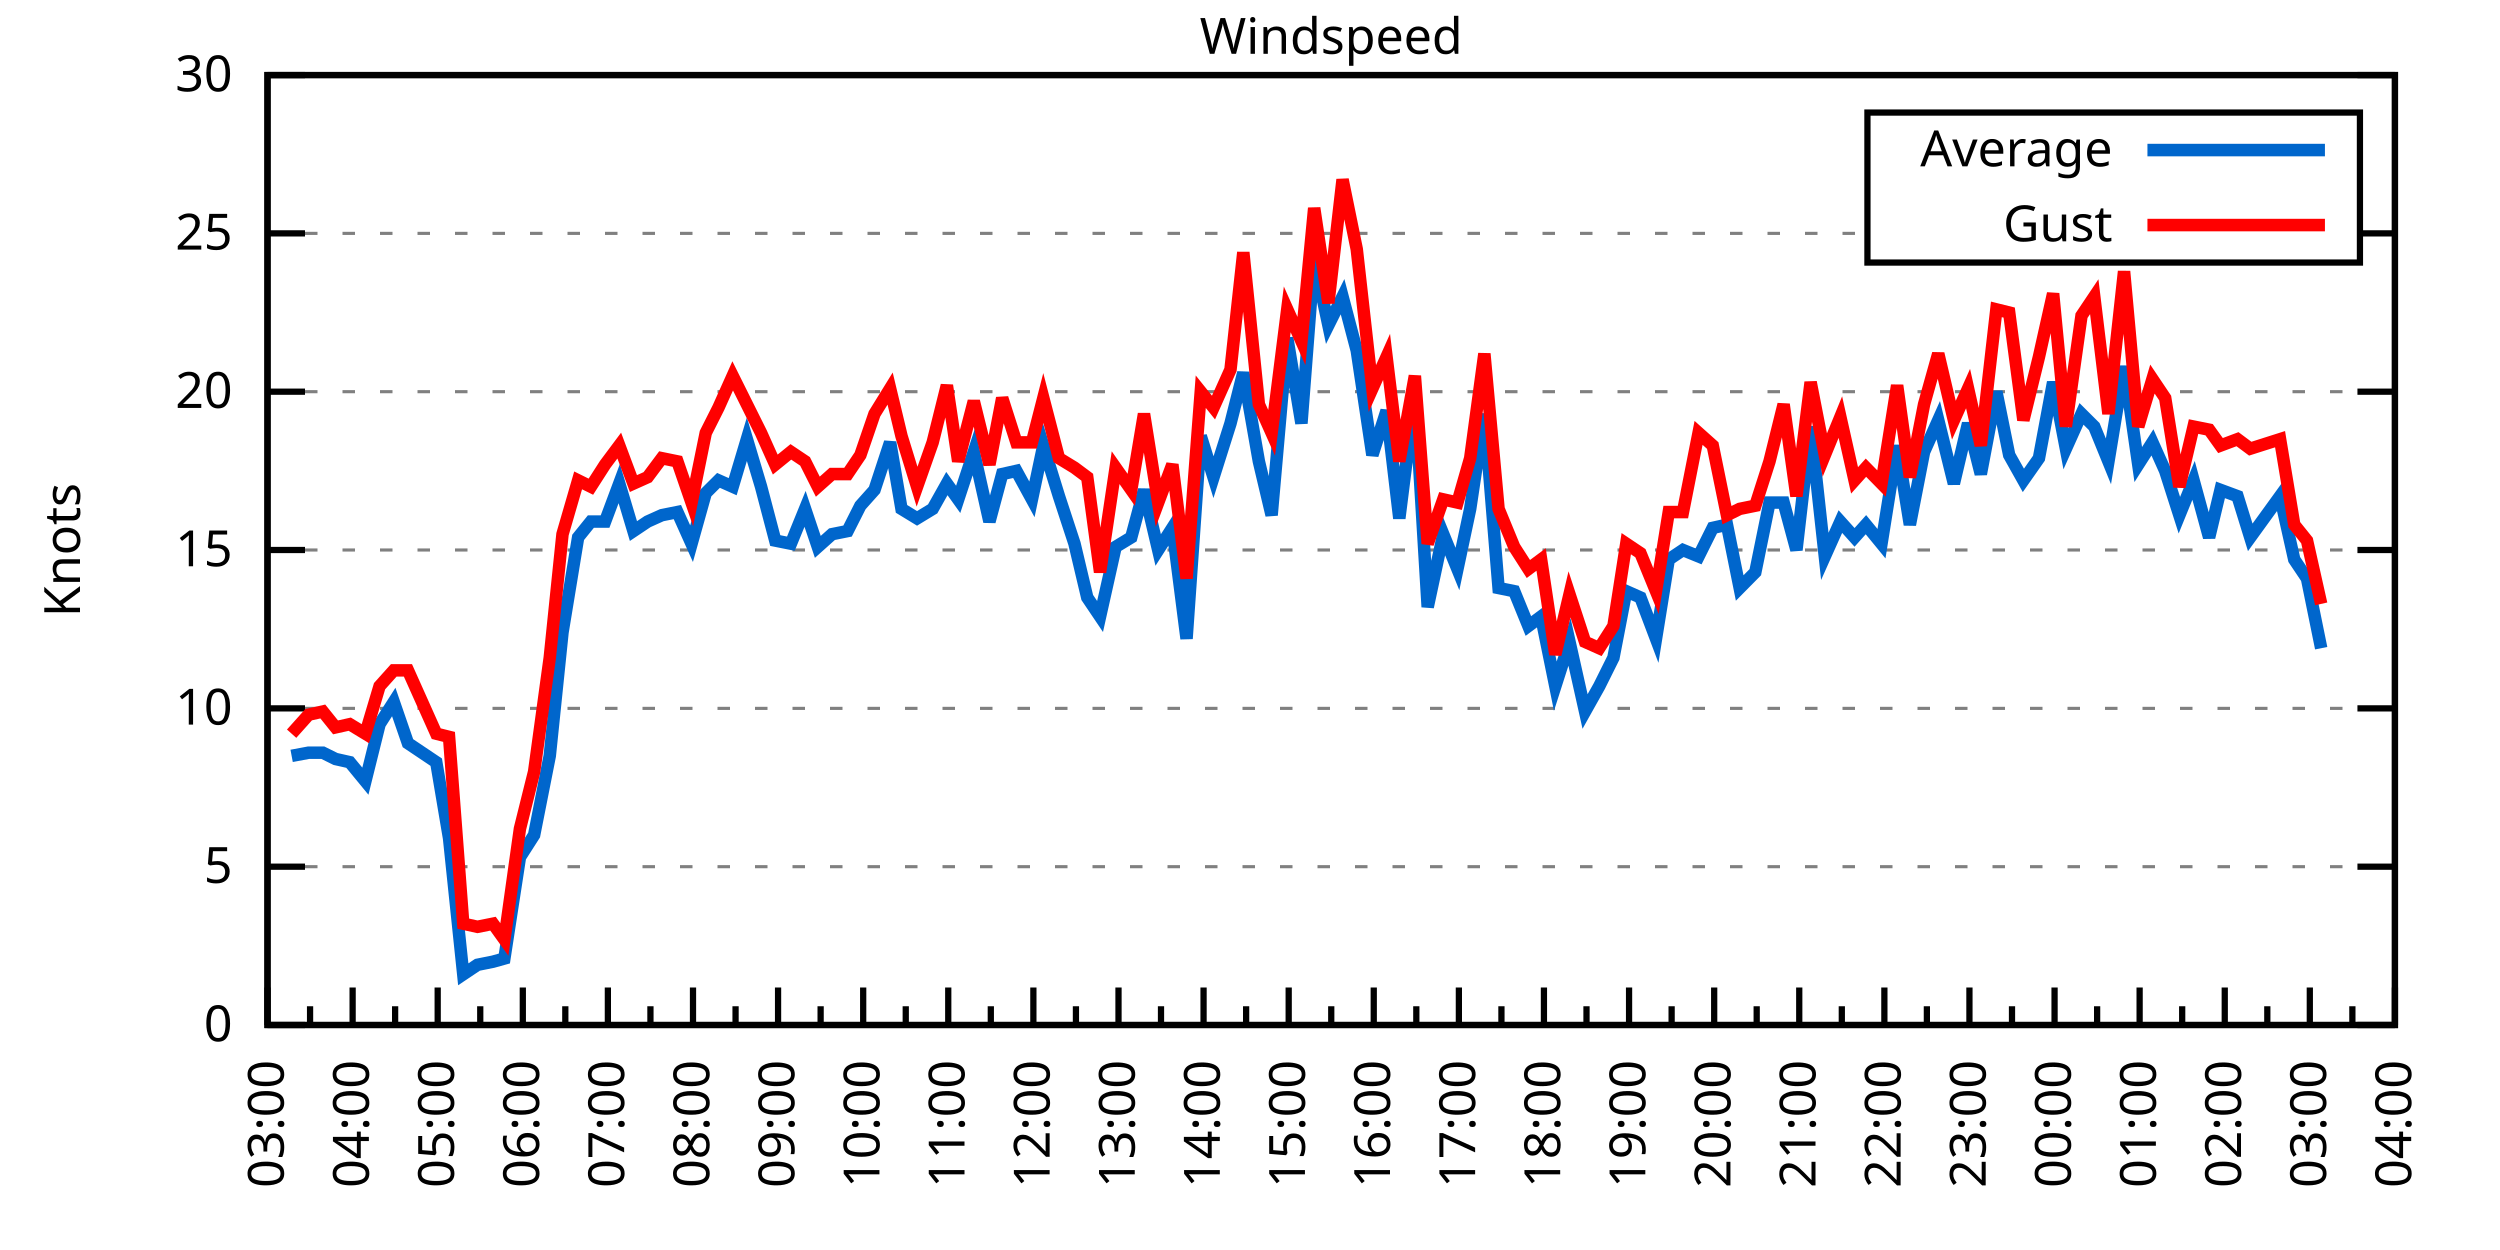
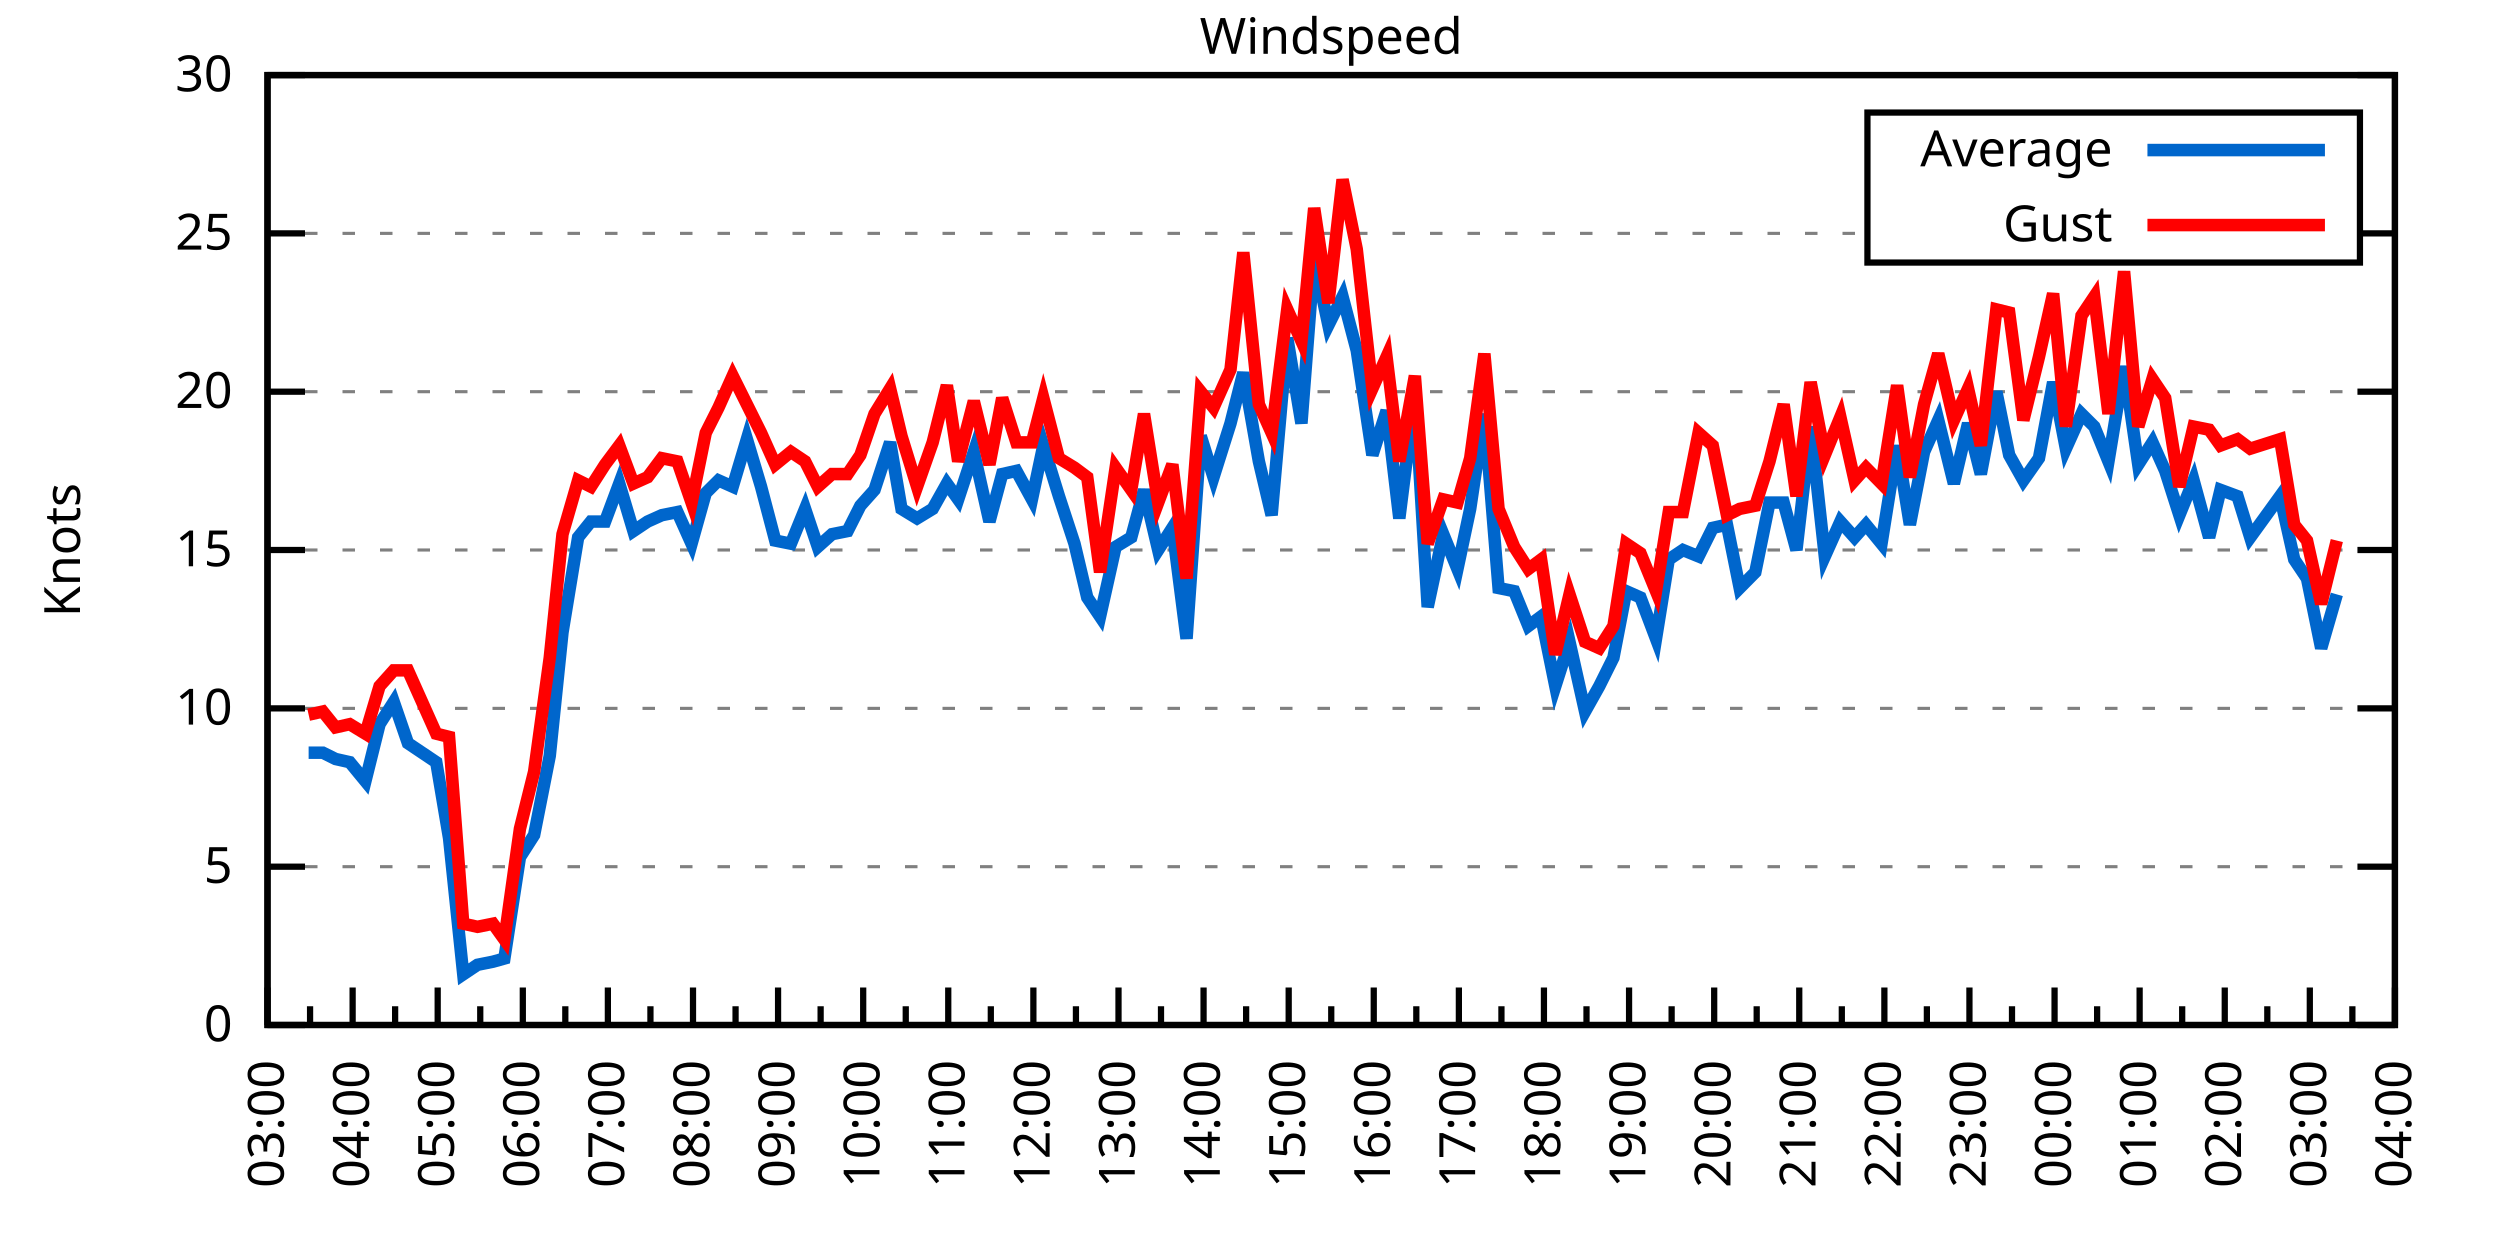
<svg xmlns="http://www.w3.org/2000/svg" xmlns:xlink="http://www.w3.org/1999/xlink" width="400" height="200" viewBox="0 0 400 200">
  <g id="gnuplot_canvas">
    <rect x="0" y="0" width="400" height="200" fill="none" />
    <defs>
      <circle id="gpDot" r="0.5" stroke-width="0.5" stroke="currentColor" />
      <path id="gpPt0" stroke-width="0.333" stroke="currentColor" d="M-1,0 h2 M0,-1 v2" />
      <path id="gpPt1" stroke-width="0.333" stroke="currentColor" d="M-1,-1 L1,1 M1,-1 L-1,1" />
      <path id="gpPt2" stroke-width="0.333" stroke="currentColor" d="M-1,0 L1,0 M0,-1 L0,1 M-1,-1 L1,1 M-1,1 L1,-1" />
      <rect id="gpPt3" stroke-width="0.333" stroke="currentColor" x="-1" y="-1" width="2" height="2" />
      <rect id="gpPt4" stroke-width="0.333" stroke="currentColor" fill="currentColor" x="-1" y="-1" width="2" height="2" />
      <circle id="gpPt5" stroke-width="0.333" stroke="currentColor" cx="0" cy="0" r="1" />
      <use xlink:href="#gpPt5" id="gpPt6" fill="currentColor" stroke="none" />
      <path id="gpPt7" stroke-width="0.333" stroke="currentColor" d="M0,-1.33 L-1.33,0.67 L1.33,0.67 z" />
      <use xlink:href="#gpPt7" id="gpPt8" fill="currentColor" stroke="none" />
      <use xlink:href="#gpPt7" id="gpPt9" stroke="currentColor" transform="rotate(180)" />
      <use xlink:href="#gpPt9" id="gpPt10" fill="currentColor" stroke="none" />
      <use xlink:href="#gpPt3" id="gpPt11" stroke="currentColor" transform="rotate(45)" />
      <use xlink:href="#gpPt11" id="gpPt12" fill="currentColor" stroke="none" />
      <path id="gpPt13" stroke-width="0.333" stroke="currentColor" d="M0,1.330 L1.265,0.411 L0.782,-1.067 L-0.782,-1.076 L-1.265,0.411 z" />
      <use xlink:href="#gpPt13" id="gpPt14" fill="currentColor" stroke="none" />
      <filter id="textbox" filterUnits="objectBoundingBox" x="0" y="0" height="1" width="1">
        <feFlood flood-color="white" flood-opacity="1" result="bgnd" />
        <feComposite in="SourceGraphic" in2="bgnd" operator="atop" />
      </filter>
      <filter id="greybox" filterUnits="objectBoundingBox" x="0" y="0" height="1" width="1">
        <feFlood flood-color="lightgrey" flood-opacity="1" result="grey" />
        <feComposite in="SourceGraphic" in2="grey" operator="atop" />
      </filter>
    </defs>
    <g fill="none" color="white" stroke="currentColor" stroke-width="1.00" stroke-linecap="butt" stroke-linejoin="miter">
</g>
    <g fill="none" color="black" stroke="currentColor" stroke-width="1.00" stroke-linecap="butt" stroke-linejoin="miter">
      <g stroke="none" shape-rendering="crispEdges">
        <polygon fill="rgb(255, 255, 255)" points="42.80,164.00 383.18,164.00 383.18,12.02 42.80,12.02 " />
      </g>
    </g>
    <g fill="none" color="black" stroke="currentColor" stroke-width="1.00" stroke-linecap="butt" stroke-linejoin="miter">
</g>
    <g fill="none" color="black" stroke="black" stroke-width="0.50" stroke-linecap="butt" stroke-linejoin="miter">
</g>
    <g fill="none" color="gray" stroke="currentColor" stroke-width="0.50" stroke-linecap="butt" stroke-linejoin="miter">
      <path stroke="gray" stroke-dasharray="2,4" class="gridline" d="M42.80,164.00 L383.19,164.00  " />
    </g>
    <g fill="none" color="gray" stroke="gray" stroke-width="1.00" stroke-linecap="butt" stroke-linejoin="miter">
</g>
    <g fill="none" color="black" stroke="currentColor" stroke-width="1.00" stroke-linecap="butt" stroke-linejoin="miter">
      <path stroke="black" d="M42.80,164.00 L48.80,164.00 M383.19,164.00 L377.19,164.00  " />
      <g transform="translate(37.20,166.60)" stroke="none" fill="black" font-family="Sans" font-size="8.00" text-anchor="end">
        <text>
          <tspan font-family="Sans"> 0</tspan>
        </text>
      </g>
    </g>
    <g fill="none" color="black" stroke="currentColor" stroke-width="1.00" stroke-linecap="butt" stroke-linejoin="miter">
</g>
    <g fill="none" color="black" stroke="black" stroke-width="0.50" stroke-linecap="butt" stroke-linejoin="miter">
</g>
    <g fill="none" color="gray" stroke="currentColor" stroke-width="0.50" stroke-linecap="butt" stroke-linejoin="miter">
      <path stroke="gray" stroke-dasharray="2,4" class="gridline" d="M42.80,138.67 L383.19,138.67  " />
    </g>
    <g fill="none" color="gray" stroke="gray" stroke-width="1.00" stroke-linecap="butt" stroke-linejoin="miter">
</g>
    <g fill="none" color="black" stroke="currentColor" stroke-width="1.00" stroke-linecap="butt" stroke-linejoin="miter">
      <path stroke="black" d="M42.80,138.67 L48.80,138.67 M383.19,138.67 L377.19,138.67  " />
      <g transform="translate(37.20,141.27)" stroke="none" fill="black" font-family="Sans" font-size="8.00" text-anchor="end">
        <text>
          <tspan font-family="Sans"> 5</tspan>
        </text>
      </g>
    </g>
    <g fill="none" color="black" stroke="currentColor" stroke-width="1.00" stroke-linecap="butt" stroke-linejoin="miter">
</g>
    <g fill="none" color="black" stroke="black" stroke-width="0.50" stroke-linecap="butt" stroke-linejoin="miter">
</g>
    <g fill="none" color="gray" stroke="currentColor" stroke-width="0.50" stroke-linecap="butt" stroke-linejoin="miter">
      <path stroke="gray" stroke-dasharray="2,4" class="gridline" d="M42.80,113.34 L383.19,113.34  " />
    </g>
    <g fill="none" color="gray" stroke="gray" stroke-width="1.00" stroke-linecap="butt" stroke-linejoin="miter">
</g>
    <g fill="none" color="black" stroke="currentColor" stroke-width="1.00" stroke-linecap="butt" stroke-linejoin="miter">
      <path stroke="black" d="M42.80,113.34 L48.80,113.34 M383.19,113.34 L377.19,113.34  " />
      <g transform="translate(37.20,115.94)" stroke="none" fill="black" font-family="Sans" font-size="8.00" text-anchor="end">
        <text>
          <tspan font-family="Sans"> 10</tspan>
        </text>
      </g>
    </g>
    <g fill="none" color="black" stroke="currentColor" stroke-width="1.00" stroke-linecap="butt" stroke-linejoin="miter">
</g>
    <g fill="none" color="black" stroke="black" stroke-width="0.50" stroke-linecap="butt" stroke-linejoin="miter">
</g>
    <g fill="none" color="gray" stroke="currentColor" stroke-width="0.50" stroke-linecap="butt" stroke-linejoin="miter">
      <path stroke="gray" stroke-dasharray="2,4" class="gridline" d="M42.80,88.00 L383.19,88.00  " />
    </g>
    <g fill="none" color="gray" stroke="gray" stroke-width="1.00" stroke-linecap="butt" stroke-linejoin="miter">
</g>
    <g fill="none" color="black" stroke="currentColor" stroke-width="1.00" stroke-linecap="butt" stroke-linejoin="miter">
      <path stroke="black" d="M42.80,88.00 L48.80,88.00 M383.19,88.00 L377.19,88.00  " />
      <g transform="translate(37.20,90.60)" stroke="none" fill="black" font-family="Sans" font-size="8.00" text-anchor="end">
        <text>
          <tspan font-family="Sans"> 15</tspan>
        </text>
      </g>
    </g>
    <g fill="none" color="black" stroke="currentColor" stroke-width="1.00" stroke-linecap="butt" stroke-linejoin="miter">
</g>
    <g fill="none" color="black" stroke="black" stroke-width="0.50" stroke-linecap="butt" stroke-linejoin="miter">
</g>
    <g fill="none" color="gray" stroke="currentColor" stroke-width="0.50" stroke-linecap="butt" stroke-linejoin="miter">
      <path stroke="gray" stroke-dasharray="2,4" class="gridline" d="M42.80,62.67 L383.19,62.67  " />
    </g>
    <g fill="none" color="gray" stroke="gray" stroke-width="1.00" stroke-linecap="butt" stroke-linejoin="miter">
</g>
    <g fill="none" color="black" stroke="currentColor" stroke-width="1.00" stroke-linecap="butt" stroke-linejoin="miter">
      <path stroke="black" d="M42.80,62.67 L48.80,62.67 M383.19,62.67 L377.19,62.67  " />
      <g transform="translate(37.20,65.27)" stroke="none" fill="black" font-family="Sans" font-size="8.00" text-anchor="end">
        <text>
          <tspan font-family="Sans"> 20</tspan>
        </text>
      </g>
    </g>
    <g fill="none" color="black" stroke="currentColor" stroke-width="1.00" stroke-linecap="butt" stroke-linejoin="miter">
</g>
    <g fill="none" color="black" stroke="black" stroke-width="0.50" stroke-linecap="butt" stroke-linejoin="miter">
</g>
    <g fill="none" color="gray" stroke="currentColor" stroke-width="0.50" stroke-linecap="butt" stroke-linejoin="miter">
      <path stroke="gray" stroke-dasharray="2,4" class="gridline" d="M42.80,37.34 L298.79,37.34 M377.59,37.34 L383.19,37.34  " />
    </g>
    <g fill="none" color="gray" stroke="gray" stroke-width="1.00" stroke-linecap="butt" stroke-linejoin="miter">
</g>
    <g fill="none" color="black" stroke="currentColor" stroke-width="1.00" stroke-linecap="butt" stroke-linejoin="miter">
      <path stroke="black" d="M42.80,37.34 L48.80,37.34 M383.19,37.34 L377.19,37.34  " />
      <g transform="translate(37.20,39.94)" stroke="none" fill="black" font-family="Sans" font-size="8.00" text-anchor="end">
        <text>
          <tspan font-family="Sans"> 25</tspan>
        </text>
      </g>
    </g>
    <g fill="none" color="black" stroke="currentColor" stroke-width="1.00" stroke-linecap="butt" stroke-linejoin="miter">
</g>
    <g fill="none" color="black" stroke="black" stroke-width="0.50" stroke-linecap="butt" stroke-linejoin="miter">
</g>
    <g fill="none" color="gray" stroke="currentColor" stroke-width="0.50" stroke-linecap="butt" stroke-linejoin="miter">
      <path stroke="gray" stroke-dasharray="2,4" class="gridline" d="M42.80,12.01 L383.19,12.01  " />
    </g>
    <g fill="none" color="gray" stroke="gray" stroke-width="1.00" stroke-linecap="butt" stroke-linejoin="miter">
</g>
    <g fill="none" color="black" stroke="currentColor" stroke-width="1.00" stroke-linecap="butt" stroke-linejoin="miter">
      <path stroke="black" d="M42.80,12.01 L48.80,12.01 M383.19,12.01 L377.19,12.01  " />
      <g transform="translate(37.20,14.61)" stroke="none" fill="black" font-family="Sans" font-size="8.00" text-anchor="end">
        <text>
          <tspan font-family="Sans"> 30</tspan>
        </text>
      </g>
    </g>
    <g fill="none" color="black" stroke="currentColor" stroke-width="1.00" stroke-linecap="butt" stroke-linejoin="miter">
      <path stroke="black" d="M42.80,164.00 L42.80,158.00  " />
      <g transform="translate(45.40,169.60) rotate(270)" stroke="none" fill="black" font-family="Sans" font-size="8.00" text-anchor="end">
        <text>
          <tspan font-family="Sans">03:00</tspan>
        </text>
      </g>
    </g>
    <g fill="none" color="black" stroke="currentColor" stroke-width="1.00" stroke-linecap="butt" stroke-linejoin="miter">
      <path stroke="black" d="M49.61,164.00 L49.61,161.00 M56.42,164.00 L56.42,158.00  " />
      <g transform="translate(59.02,169.60) rotate(270)" stroke="none" fill="black" font-family="Sans" font-size="8.00" text-anchor="end">
        <text>
          <tspan font-family="Sans">04:00</tspan>
        </text>
      </g>
    </g>
    <g fill="none" color="black" stroke="currentColor" stroke-width="1.00" stroke-linecap="butt" stroke-linejoin="miter">
      <path stroke="black" d="M63.22,164.00 L63.22,161.00 M70.03,164.00 L70.03,158.00  " />
      <g transform="translate(72.63,169.60) rotate(270)" stroke="none" fill="black" font-family="Sans" font-size="8.00" text-anchor="end">
        <text>
          <tspan font-family="Sans">05:00</tspan>
        </text>
      </g>
    </g>
    <g fill="none" color="black" stroke="currentColor" stroke-width="1.00" stroke-linecap="butt" stroke-linejoin="miter">
      <path stroke="black" d="M76.84,164.00 L76.84,161.00 M83.65,164.00 L83.65,158.00  " />
      <g transform="translate(86.25,169.60) rotate(270)" stroke="none" fill="black" font-family="Sans" font-size="8.00" text-anchor="end">
        <text>
          <tspan font-family="Sans">06:00</tspan>
        </text>
      </g>
    </g>
    <g fill="none" color="black" stroke="currentColor" stroke-width="1.00" stroke-linecap="butt" stroke-linejoin="miter">
      <path stroke="black" d="M90.45,164.00 L90.45,161.00 M97.26,164.00 L97.26,158.00  " />
      <g transform="translate(99.86,169.60) rotate(270)" stroke="none" fill="black" font-family="Sans" font-size="8.00" text-anchor="end">
        <text>
          <tspan font-family="Sans">07:00</tspan>
        </text>
      </g>
    </g>
    <g fill="none" color="black" stroke="currentColor" stroke-width="1.00" stroke-linecap="butt" stroke-linejoin="miter">
      <path stroke="black" d="M104.07,164.00 L104.07,161.00 M110.88,164.00 L110.88,158.00  " />
      <g transform="translate(113.48,169.60) rotate(270)" stroke="none" fill="black" font-family="Sans" font-size="8.00" text-anchor="end">
        <text>
          <tspan font-family="Sans">08:00</tspan>
        </text>
      </g>
    </g>
    <g fill="none" color="black" stroke="currentColor" stroke-width="1.00" stroke-linecap="butt" stroke-linejoin="miter">
      <path stroke="black" d="M117.69,164.00 L117.69,161.00 M124.49,164.00 L124.49,158.00  " />
      <g transform="translate(127.09,169.60) rotate(270)" stroke="none" fill="black" font-family="Sans" font-size="8.00" text-anchor="end">
        <text>
          <tspan font-family="Sans">09:00</tspan>
        </text>
      </g>
    </g>
    <g fill="none" color="black" stroke="currentColor" stroke-width="1.00" stroke-linecap="butt" stroke-linejoin="miter">
      <path stroke="black" d="M131.30,164.00 L131.30,161.00 M138.11,164.00 L138.11,158.00  " />
      <g transform="translate(140.71,169.60) rotate(270)" stroke="none" fill="black" font-family="Sans" font-size="8.00" text-anchor="end">
        <text>
          <tspan font-family="Sans">10:00</tspan>
        </text>
      </g>
    </g>
    <g fill="none" color="black" stroke="currentColor" stroke-width="1.00" stroke-linecap="butt" stroke-linejoin="miter">
      <path stroke="black" d="M144.92,164.00 L144.92,161.00 M151.72,164.00 L151.72,158.00  " />
      <g transform="translate(154.32,169.60) rotate(270)" stroke="none" fill="black" font-family="Sans" font-size="8.00" text-anchor="end">
        <text>
          <tspan font-family="Sans">11:00</tspan>
        </text>
      </g>
    </g>
    <g fill="none" color="black" stroke="currentColor" stroke-width="1.00" stroke-linecap="butt" stroke-linejoin="miter">
      <path stroke="black" d="M158.53,164.00 L158.53,161.00 M165.34,164.00 L165.34,158.00  " />
      <g transform="translate(167.94,169.60) rotate(270)" stroke="none" fill="black" font-family="Sans" font-size="8.00" text-anchor="end">
        <text>
          <tspan font-family="Sans">12:00</tspan>
        </text>
      </g>
    </g>
    <g fill="none" color="black" stroke="currentColor" stroke-width="1.00" stroke-linecap="butt" stroke-linejoin="miter">
      <path stroke="black" d="M172.15,164.00 L172.15,161.00 M178.96,164.00 L178.96,158.00  " />
      <g transform="translate(181.56,169.60) rotate(270)" stroke="none" fill="black" font-family="Sans" font-size="8.00" text-anchor="end">
        <text>
          <tspan font-family="Sans">13:00</tspan>
        </text>
      </g>
    </g>
    <g fill="none" color="black" stroke="currentColor" stroke-width="1.00" stroke-linecap="butt" stroke-linejoin="miter">
      <path stroke="black" d="M185.76,164.00 L185.76,161.00 M192.57,164.00 L192.57,158.00  " />
      <g transform="translate(195.17,169.60) rotate(270)" stroke="none" fill="black" font-family="Sans" font-size="8.00" text-anchor="end">
        <text>
          <tspan font-family="Sans">14:00</tspan>
        </text>
      </g>
    </g>
    <g fill="none" color="black" stroke="currentColor" stroke-width="1.00" stroke-linecap="butt" stroke-linejoin="miter">
      <path stroke="black" d="M199.38,164.00 L199.38,161.00 M206.19,164.00 L206.19,158.00  " />
      <g transform="translate(208.79,169.60) rotate(270)" stroke="none" fill="black" font-family="Sans" font-size="8.00" text-anchor="end">
        <text>
          <tspan font-family="Sans">15:00</tspan>
        </text>
      </g>
    </g>
    <g fill="none" color="black" stroke="currentColor" stroke-width="1.00" stroke-linecap="butt" stroke-linejoin="miter">
      <path stroke="black" d="M213.00,164.00 L213.00,161.00 M219.80,164.00 L219.80,158.00  " />
      <g transform="translate(222.40,169.60) rotate(270)" stroke="none" fill="black" font-family="Sans" font-size="8.00" text-anchor="end">
        <text>
          <tspan font-family="Sans">16:00</tspan>
        </text>
      </g>
    </g>
    <g fill="none" color="black" stroke="currentColor" stroke-width="1.00" stroke-linecap="butt" stroke-linejoin="miter">
      <path stroke="black" d="M226.61,164.00 L226.61,161.00 M233.42,164.00 L233.42,158.00  " />
      <g transform="translate(236.02,169.60) rotate(270)" stroke="none" fill="black" font-family="Sans" font-size="8.00" text-anchor="end">
        <text>
          <tspan font-family="Sans">17:00</tspan>
        </text>
      </g>
    </g>
    <g fill="none" color="black" stroke="currentColor" stroke-width="1.00" stroke-linecap="butt" stroke-linejoin="miter">
      <path stroke="black" d="M240.23,164.00 L240.23,161.00 M247.03,164.00 L247.03,158.00  " />
      <g transform="translate(249.63,169.60) rotate(270)" stroke="none" fill="black" font-family="Sans" font-size="8.00" text-anchor="end">
        <text>
          <tspan font-family="Sans">18:00</tspan>
        </text>
      </g>
    </g>
    <g fill="none" color="black" stroke="currentColor" stroke-width="1.00" stroke-linecap="butt" stroke-linejoin="miter">
      <path stroke="black" d="M253.84,164.00 L253.84,161.00 M260.65,164.00 L260.65,158.00  " />
      <g transform="translate(263.25,169.60) rotate(270)" stroke="none" fill="black" font-family="Sans" font-size="8.00" text-anchor="end">
        <text>
          <tspan font-family="Sans">19:00</tspan>
        </text>
      </g>
    </g>
    <g fill="none" color="black" stroke="currentColor" stroke-width="1.00" stroke-linecap="butt" stroke-linejoin="miter">
      <path stroke="black" d="M267.46,164.00 L267.46,161.00 M274.27,164.00 L274.27,158.00  " />
      <g transform="translate(276.87,169.60) rotate(270)" stroke="none" fill="black" font-family="Sans" font-size="8.00" text-anchor="end">
        <text>
          <tspan font-family="Sans">20:00</tspan>
        </text>
      </g>
    </g>
    <g fill="none" color="black" stroke="currentColor" stroke-width="1.00" stroke-linecap="butt" stroke-linejoin="miter">
      <path stroke="black" d="M281.07,164.00 L281.07,161.00 M287.88,164.00 L287.88,158.00  " />
      <g transform="translate(290.48,169.60) rotate(270)" stroke="none" fill="black" font-family="Sans" font-size="8.00" text-anchor="end">
        <text>
          <tspan font-family="Sans">21:00</tspan>
        </text>
      </g>
    </g>
    <g fill="none" color="black" stroke="currentColor" stroke-width="1.00" stroke-linecap="butt" stroke-linejoin="miter">
      <path stroke="black" d="M294.69,164.00 L294.69,161.00 M301.50,164.00 L301.50,158.00  " />
      <g transform="translate(304.10,169.60) rotate(270)" stroke="none" fill="black" font-family="Sans" font-size="8.00" text-anchor="end">
        <text>
          <tspan font-family="Sans">22:00</tspan>
        </text>
      </g>
    </g>
    <g fill="none" color="black" stroke="currentColor" stroke-width="1.00" stroke-linecap="butt" stroke-linejoin="miter">
      <path stroke="black" d="M308.30,164.00 L308.30,161.00 M315.11,164.00 L315.11,158.00  " />
      <g transform="translate(317.71,169.60) rotate(270)" stroke="none" fill="black" font-family="Sans" font-size="8.00" text-anchor="end">
        <text>
          <tspan font-family="Sans">23:00</tspan>
        </text>
      </g>
    </g>
    <g fill="none" color="black" stroke="currentColor" stroke-width="1.00" stroke-linecap="butt" stroke-linejoin="miter">
      <path stroke="black" d="M321.92,164.00 L321.92,161.00 M328.73,164.00 L328.73,158.00  " />
      <g transform="translate(331.33,169.60) rotate(270)" stroke="none" fill="black" font-family="Sans" font-size="8.00" text-anchor="end">
        <text>
          <tspan font-family="Sans">00:00</tspan>
        </text>
      </g>
    </g>
    <g fill="none" color="black" stroke="currentColor" stroke-width="1.00" stroke-linecap="butt" stroke-linejoin="miter">
      <path stroke="black" d="M335.54,164.00 L335.54,161.00 M342.34,164.00 L342.34,158.00  " />
      <g transform="translate(344.94,169.60) rotate(270)" stroke="none" fill="black" font-family="Sans" font-size="8.00" text-anchor="end">
        <text>
          <tspan font-family="Sans">01:00</tspan>
        </text>
      </g>
    </g>
    <g fill="none" color="black" stroke="currentColor" stroke-width="1.00" stroke-linecap="butt" stroke-linejoin="miter">
      <path stroke="black" d="M349.15,164.00 L349.15,161.00 M355.96,164.00 L355.96,158.00  " />
      <g transform="translate(358.56,169.60) rotate(270)" stroke="none" fill="black" font-family="Sans" font-size="8.00" text-anchor="end">
        <text>
          <tspan font-family="Sans">02:00</tspan>
        </text>
      </g>
    </g>
    <g fill="none" color="black" stroke="currentColor" stroke-width="1.00" stroke-linecap="butt" stroke-linejoin="miter">
      <path stroke="black" d="M362.77,164.00 L362.77,161.00 M369.57,164.00 L369.57,158.00  " />
      <g transform="translate(372.17,169.60) rotate(270)" stroke="none" fill="black" font-family="Sans" font-size="8.00" text-anchor="end">
        <text>
          <tspan font-family="Sans">03:00</tspan>
        </text>
      </g>
    </g>
    <g fill="none" color="black" stroke="currentColor" stroke-width="1.00" stroke-linecap="butt" stroke-linejoin="miter">
      <path stroke="black" d="M376.38,164.00 L376.38,161.00 M383.19,164.00 L383.19,158.00  " />
      <g transform="translate(385.79,169.60) rotate(270)" stroke="none" fill="black" font-family="Sans" font-size="8.00" text-anchor="end">
        <text>
          <tspan font-family="Sans">04:00</tspan>
        </text>
      </g>
    </g>
    <g fill="none" color="black" stroke="currentColor" stroke-width="1.00" stroke-linecap="butt" stroke-linejoin="miter">
</g>
    <g fill="none" color="black" stroke="currentColor" stroke-width="1.00" stroke-linecap="butt" stroke-linejoin="miter">
      <path stroke="black" d="M42.80,12.01 L42.80,164.00 L383.19,164.00 L383.19,12.01 L42.80,12.01 Z  " />
    </g>
    <g fill="none" color="black" stroke="currentColor" stroke-width="1.00" stroke-linecap="butt" stroke-linejoin="miter">
      <g transform="translate(12.80,88.01) rotate(270)" stroke="none" fill="black" font-family="Sans" font-size="8.00" text-anchor="middle">
        <text>
          <tspan font-family="Sans">Knots</tspan>
        </text>
      </g>
    </g>
    <g fill="none" color="black" stroke="currentColor" stroke-width="1.00" stroke-linecap="butt" stroke-linejoin="miter">
</g>
    <g fill="none" color="black" stroke="currentColor" stroke-width="1.00" stroke-linecap="butt" stroke-linejoin="miter">
      <path stroke="black" d="M298.79,42.01 L298.79,18.01 L377.59,18.01 L377.59,42.01 L298.79,42.01 Z  " />
    </g>
    <g id="Windspeed_plot_1">
      <g fill="none" color="white" stroke="black" stroke-width="2.00" stroke-linecap="butt" stroke-linejoin="miter">
</g>
      <g fill="none" color="black" stroke="currentColor" stroke-width="2.00" stroke-linecap="butt" stroke-linejoin="miter">
        <g transform="translate(337.99,26.61)" stroke="none" fill="black" font-family="Sans" font-size="8.00" text-anchor="end">
          <text>
            <tspan font-family="Sans">Average</tspan>
          </text>
        </g>
      </g>
      <g fill="none" color="black" stroke="currentColor" stroke-width="2.00" stroke-linecap="butt" stroke-linejoin="miter">
-         <path stroke="rgb(  0, 102, 204)" d="M343.59,24.01 L371.99,24.01 M46.66,120.94 L49.38,120.43 L51.65,120.43 L53.69,121.44 L55.96,121.95 L58.46,124.99   L60.73,115.87 L63.00,112.32 L65.27,118.91 L69.80,121.95 L71.85,134.11 L74.12,155.89 L76.39,154.37 L78.88,153.87   L80.70,153.36 L83.19,137.15 L85.46,133.60 L87.96,120.94 L90.00,101.18 L92.50,85.98 L94.54,83.45 L96.81,83.45   L99.08,77.37 L101.35,84.97 L103.62,83.45 L105.89,82.43 L108.38,81.93 L110.65,86.99 L112.92,78.89 L114.96,76.86   L117.23,77.87 L119.50,70.27 L121.77,77.87 L124.04,86.49 L126.54,86.99 L128.81,81.42 L130.85,87.50 L133.12,85.47   L135.61,84.97 L137.66,80.91 L139.92,78.38 L142.42,70.78 L144.24,81.42 L146.73,82.94 L149.23,81.42 L151.50,77.37   L153.31,79.90 L155.81,72.30 L158.31,83.45 L160.35,75.85 L162.62,75.34 L165.11,79.90 L166.93,71.29 L169.43,79.39   L171.92,86.99 L173.96,95.60 L176.01,98.64 L178.50,87.50 L181.00,85.98 L183.04,78.38 L185.31,88.00 L187.58,84.46   L189.85,102.19 L192.12,69.77 L194.16,76.35 L196.88,67.74 L198.93,59.63 L201.42,73.82 L203.46,82.43 L205.96,54.06   L208.23,67.74 L210.27,41.39 L212.54,52.03 L214.81,47.47 L217.08,56.09 L219.58,72.81 L221.85,65.71 L223.89,82.94   L226.38,63.18 L228.43,97.12 L230.92,85.47 L233.19,91.04 L235.23,81.42 L237.50,66.22 L239.77,94.08 L242.27,94.59   L244.54,100.16 L246.58,98.64 L248.85,109.79 L251.12,102.70 L253.61,113.84 L255.88,109.79 L258.15,105.23 L260.20,94.59   L262.47,95.60 L264.96,102.19 L267.00,89.52 L269.27,88.00 L271.77,89.02 L274.04,84.46 L276.31,83.95 L278.35,94.08   L280.85,91.55 L283.12,80.41 L285.38,80.41 L287.43,88.00 L289.70,68.25 L291.97,89.02 L294.46,83.45 L296.73,85.98   L298.55,83.95 L301.04,86.99 L303.54,71.29 L305.58,83.95 L307.85,72.30 L310.12,67.23 L312.62,77.37 L314.89,67.74   L316.93,75.85 L319.42,62.67 L321.47,72.81 L323.74,76.86 L326.23,73.31 L328.50,61.15 L330.54,71.79 L333.04,66.22   L335.08,68.25 L337.35,73.82 L339.85,58.62 L342.12,74.33 L344.39,70.78 L346.43,75.34 L348.70,82.43 L350.97,76.86   L353.46,85.98 L355.28,78.38 L358.00,79.39 L360.04,85.98 L364.81,79.39 L367.08,89.52 L369.12,92.56 L371.39,103.71    " />
+         <path stroke="rgb(  0, 102, 204)" d="M343.59,24.01 L371.99,24.01 M49.38,120.43 L51.65,120.43 L53.69,121.44 L55.96,121.95 L58.46,124.99 L60.73,115.87   L63.00,112.32 L65.27,118.91 L69.80,121.95 L71.85,134.11 L74.12,155.89 L76.39,154.37 L78.88,153.87 L80.70,153.36   L83.19,137.15 L85.46,133.60 L87.96,120.94 L90.00,101.18 L92.50,85.98 L94.54,83.45 L96.81,83.45 L99.08,77.37   L101.35,84.97 L103.62,83.45 L105.89,82.43 L108.38,81.93 L110.65,86.99 L112.92,78.89 L114.96,76.86 L117.23,77.87   L119.50,70.27 L121.77,77.87 L124.04,86.49 L126.54,86.99 L128.81,81.42 L130.85,87.50 L133.12,85.47 L135.61,84.97   L137.66,80.91 L139.92,78.38 L142.42,70.78 L144.24,81.42 L146.73,82.94 L149.23,81.42 L151.50,77.37 L153.31,79.90   L155.81,72.30 L158.31,83.45 L160.35,75.85 L162.62,75.34 L165.11,79.90 L166.93,71.29 L169.43,79.39 L171.92,86.99   L173.96,95.60 L176.01,98.64 L178.50,87.50 L181.00,85.98 L183.04,78.38 L185.31,88.00 L187.58,84.46 L189.85,102.19   L192.12,69.77 L194.16,76.35 L196.88,67.74 L198.93,59.63 L201.42,73.82 L203.46,82.43 L205.96,54.06 L208.23,67.74   L210.27,41.39 L212.54,52.03 L214.81,47.47 L217.08,56.09 L219.58,72.81 L221.85,65.71 L223.89,82.94 L226.38,63.18   L228.43,97.12 L230.92,85.47 L233.19,91.04 L235.23,81.42 L237.50,66.22 L239.77,94.08 L242.27,94.59 L244.54,100.16   L246.58,98.64 L248.85,109.79 L251.12,102.70 L253.61,113.84 L255.88,109.79 L258.15,105.23 L260.20,94.59 L262.47,95.60   L264.96,102.19 L267.00,89.52 L269.27,88.00 L271.77,89.02 L274.04,84.46 L276.31,83.95 L278.35,94.08 L280.85,91.55   L283.12,80.41 L285.38,80.41 L287.43,88.00 L289.70,68.25 L291.97,89.02 L294.46,83.45 L296.73,85.98 L298.55,83.95   L301.04,86.99 L303.54,71.29 L305.58,83.95 L307.85,72.30 L310.12,67.23 L312.62,77.37 L314.89,67.74 L316.93,75.85   L319.42,62.67 L321.47,72.81 L323.74,76.86 L326.23,73.31 L328.50,61.15 L330.54,71.79 L333.04,66.22 L335.08,68.25   L337.35,73.82 L339.85,58.62 L342.12,74.33 L344.39,70.78 L346.43,75.34 L348.70,82.43 L350.97,76.86 L353.46,85.98   L355.28,78.38 L358.00,79.39 L360.04,85.98 L364.81,79.39 L367.08,89.52 L369.12,92.56 L371.39,103.71 L373.89,95.10    " />
      </g>
    </g>
    <g id="Windspeed_plot_2">
      <g fill="none" color="black" stroke="currentColor" stroke-width="2.00" stroke-linecap="butt" stroke-linejoin="miter">
        <g transform="translate(337.99,38.61)" stroke="none" fill="black" font-family="Sans" font-size="8.00" text-anchor="end">
          <text>
            <tspan font-family="Sans">Gust</tspan>
          </text>
        </g>
      </g>
      <g fill="none" color="black" stroke="currentColor" stroke-width="2.00" stroke-linecap="butt" stroke-linejoin="miter">
-         <path stroke="rgb(255,   0,   0)" d="M343.59,36.01 L371.99,36.01 M46.66,117.39 L49.38,114.35 L51.65,113.84 L53.69,116.38 L55.96,115.87 L58.46,117.39   L60.73,109.79 L63.00,107.26 L65.27,107.26 L69.80,117.39 L71.85,117.90 L74.12,147.79 L76.39,148.29 L78.88,147.79   L80.70,150.32 L83.19,132.59 L85.46,123.47 L87.96,105.23 L90.00,85.47 L92.50,76.86 L94.54,77.87 L96.81,74.33   L99.08,71.29 L101.35,77.37 L103.62,76.35 L105.89,73.31 L108.38,73.82 L110.65,80.41 L112.92,69.26 L114.96,65.21   L117.23,60.14 L119.50,64.70 L121.77,69.26 L124.04,74.33 L126.54,72.30 L128.81,73.82 L130.85,77.87 L133.12,75.85   L135.61,75.85 L137.66,72.81 L139.92,66.22 L142.42,62.17 L144.24,69.77 L146.73,77.87 L149.23,70.78 L151.50,61.66   L153.31,73.82 L155.81,64.19 L158.31,74.33 L160.35,63.69 L162.62,70.78 L165.11,70.78 L166.93,63.69 L169.43,73.31   L171.92,74.83 L173.96,76.35 L176.01,91.55 L178.50,74.83 L181.00,78.38 L183.04,66.22 L185.31,80.41 L187.58,74.33   L189.85,92.56 L192.12,62.67 L194.16,65.21 L196.88,59.13 L198.93,40.38 L201.42,64.70 L203.46,69.26 L205.96,49.50   L208.23,54.57 L210.27,33.29 L212.54,48.49 L214.81,28.73 L217.08,39.87 L219.58,62.17 L221.85,57.10 L223.89,73.82   L226.38,60.14 L228.43,86.99 L230.92,79.90 L233.19,80.41 L235.23,73.31 L237.50,56.59 L239.77,81.42 L242.27,87.50   L244.54,91.04 L246.58,89.52 L248.85,104.72 L251.12,95.10 L253.61,102.70 L255.88,103.71 L258.15,100.16 L260.20,86.99   L262.47,88.51 L264.96,94.59 L267.00,81.93 L269.27,81.93 L271.77,69.26 L274.04,71.29 L276.31,82.43 L278.35,81.42   L280.85,80.91 L283.12,73.82 L285.38,64.70 L287.43,79.39 L289.70,61.15 L291.97,72.81 L294.46,66.73 L296.73,76.86   L298.55,74.83 L301.04,77.37 L303.54,61.66 L305.58,76.35 L307.85,64.70 L310.12,56.59 L312.62,67.23 L314.89,62.17   L316.93,71.29 L319.42,49.50 L321.47,50.01 L323.74,67.23 L326.23,57.10 L328.50,46.97 L330.54,68.25 L333.04,50.51   L335.08,47.47 L337.35,66.22 L339.85,43.42 L342.12,68.25 L344.39,60.65 L346.43,63.69 L348.70,77.87 L350.97,68.25   L353.46,68.75 L355.28,71.29 L358.00,70.27 L360.04,71.79 L364.81,70.27 L367.08,83.95 L369.12,86.49 L371.39,96.62    " />
+         <path stroke="rgb(255,   0,   0)" d="M343.59,36.01 L371.99,36.01 M49.38,114.35 L51.65,113.84 L53.69,116.38 L55.96,115.87 L58.46,117.39 L60.73,109.79   L63.00,107.26 L65.27,107.26 L69.80,117.39 L71.85,117.90 L74.12,147.79 L76.39,148.29 L78.88,147.79 L80.70,150.32   L83.19,132.59 L85.46,123.47 L87.96,105.23 L90.00,85.47 L92.50,76.86 L94.54,77.87 L96.81,74.33 L99.08,71.29   L101.35,77.37 L103.62,76.35 L105.89,73.31 L108.38,73.82 L110.65,80.41 L112.92,69.26 L114.96,65.21 L117.23,60.14   L119.50,64.70 L121.77,69.26 L124.04,74.33 L126.54,72.30 L128.81,73.82 L130.85,77.87 L133.12,75.85 L135.61,75.85   L137.66,72.81 L139.92,66.22 L142.42,62.17 L144.24,69.77 L146.73,77.87 L149.23,70.78 L151.50,61.66 L153.31,73.82   L155.81,64.19 L158.31,74.33 L160.35,63.69 L162.62,70.78 L165.11,70.78 L166.93,63.69 L169.43,73.31 L171.92,74.83   L173.96,76.35 L176.01,91.55 L178.50,74.83 L181.00,78.38 L183.04,66.22 L185.31,80.41 L187.58,74.33 L189.85,92.56   L192.12,62.67 L194.16,65.21 L196.88,59.13 L198.93,40.38 L201.42,64.70 L203.46,69.26 L205.96,49.50 L208.23,54.57   L210.27,33.29 L212.54,48.49 L214.81,28.73 L217.08,39.87 L219.58,62.17 L221.85,57.10 L223.89,73.82 L226.38,60.14   L228.43,86.99 L230.92,79.90 L233.19,80.41 L235.23,73.31 L237.50,56.59 L239.77,81.42 L242.27,87.50 L244.54,91.04   L246.58,89.52 L248.85,104.72 L251.12,95.10 L253.61,102.70 L255.88,103.71 L258.15,100.16 L260.20,86.99 L262.47,88.51   L264.96,94.59 L267.00,81.93 L269.27,81.93 L271.77,69.26 L274.04,71.29 L276.31,82.43 L278.35,81.42 L280.85,80.91   L283.12,73.82 L285.38,64.70 L287.43,79.39 L289.70,61.15 L291.97,72.81 L294.46,66.73 L296.73,76.86 L298.55,74.83   L301.04,77.37 L303.54,61.66 L305.58,76.35 L307.85,64.70 L310.12,56.59 L312.62,67.23 L314.89,62.17 L316.93,71.29   L319.42,49.50 L321.47,50.01 L323.74,67.23 L326.23,57.10 L328.50,46.97 L330.54,68.25 L333.04,50.51 L335.08,47.47   L337.35,66.22 L339.85,43.42 L342.12,68.25 L344.39,60.65 L346.43,63.69 L348.70,77.87 L350.97,68.25 L353.46,68.75   L355.28,71.29 L358.00,70.27 L360.04,71.79 L364.81,70.27 L367.08,83.95 L369.12,86.49 L371.39,96.62 L373.89,86.49    " />
      </g>
    </g>
    <g fill="none" color="black" stroke="currentColor" stroke-width="2.00" stroke-linecap="butt" stroke-linejoin="miter">
</g>
    <g fill="none" color="black" stroke="black" stroke-width="1.00" stroke-linecap="butt" stroke-linejoin="miter">
</g>
    <g fill="none" color="black" stroke="currentColor" stroke-width="1.00" stroke-linecap="butt" stroke-linejoin="miter">
      <path stroke="black" d="M42.80,12.01 L42.80,164.00 L383.19,164.00 L383.19,12.01 L42.80,12.01 Z  " />
    </g>
    <g fill="none" color="black" stroke="currentColor" stroke-width="1.00" stroke-linecap="butt" stroke-linejoin="miter">
      <g transform="translate(212.99,8.61)" stroke="none" fill="black" font-family="Sans" font-size="8.00" text-anchor="middle">
        <text>
          <tspan font-family="Sans">Windspeed</tspan>
        </text>
      </g>
    </g>
    <g fill="none" color="black" stroke="currentColor" stroke-width="1.00" stroke-linecap="butt" stroke-linejoin="miter">
</g>
  </g>
</svg>
